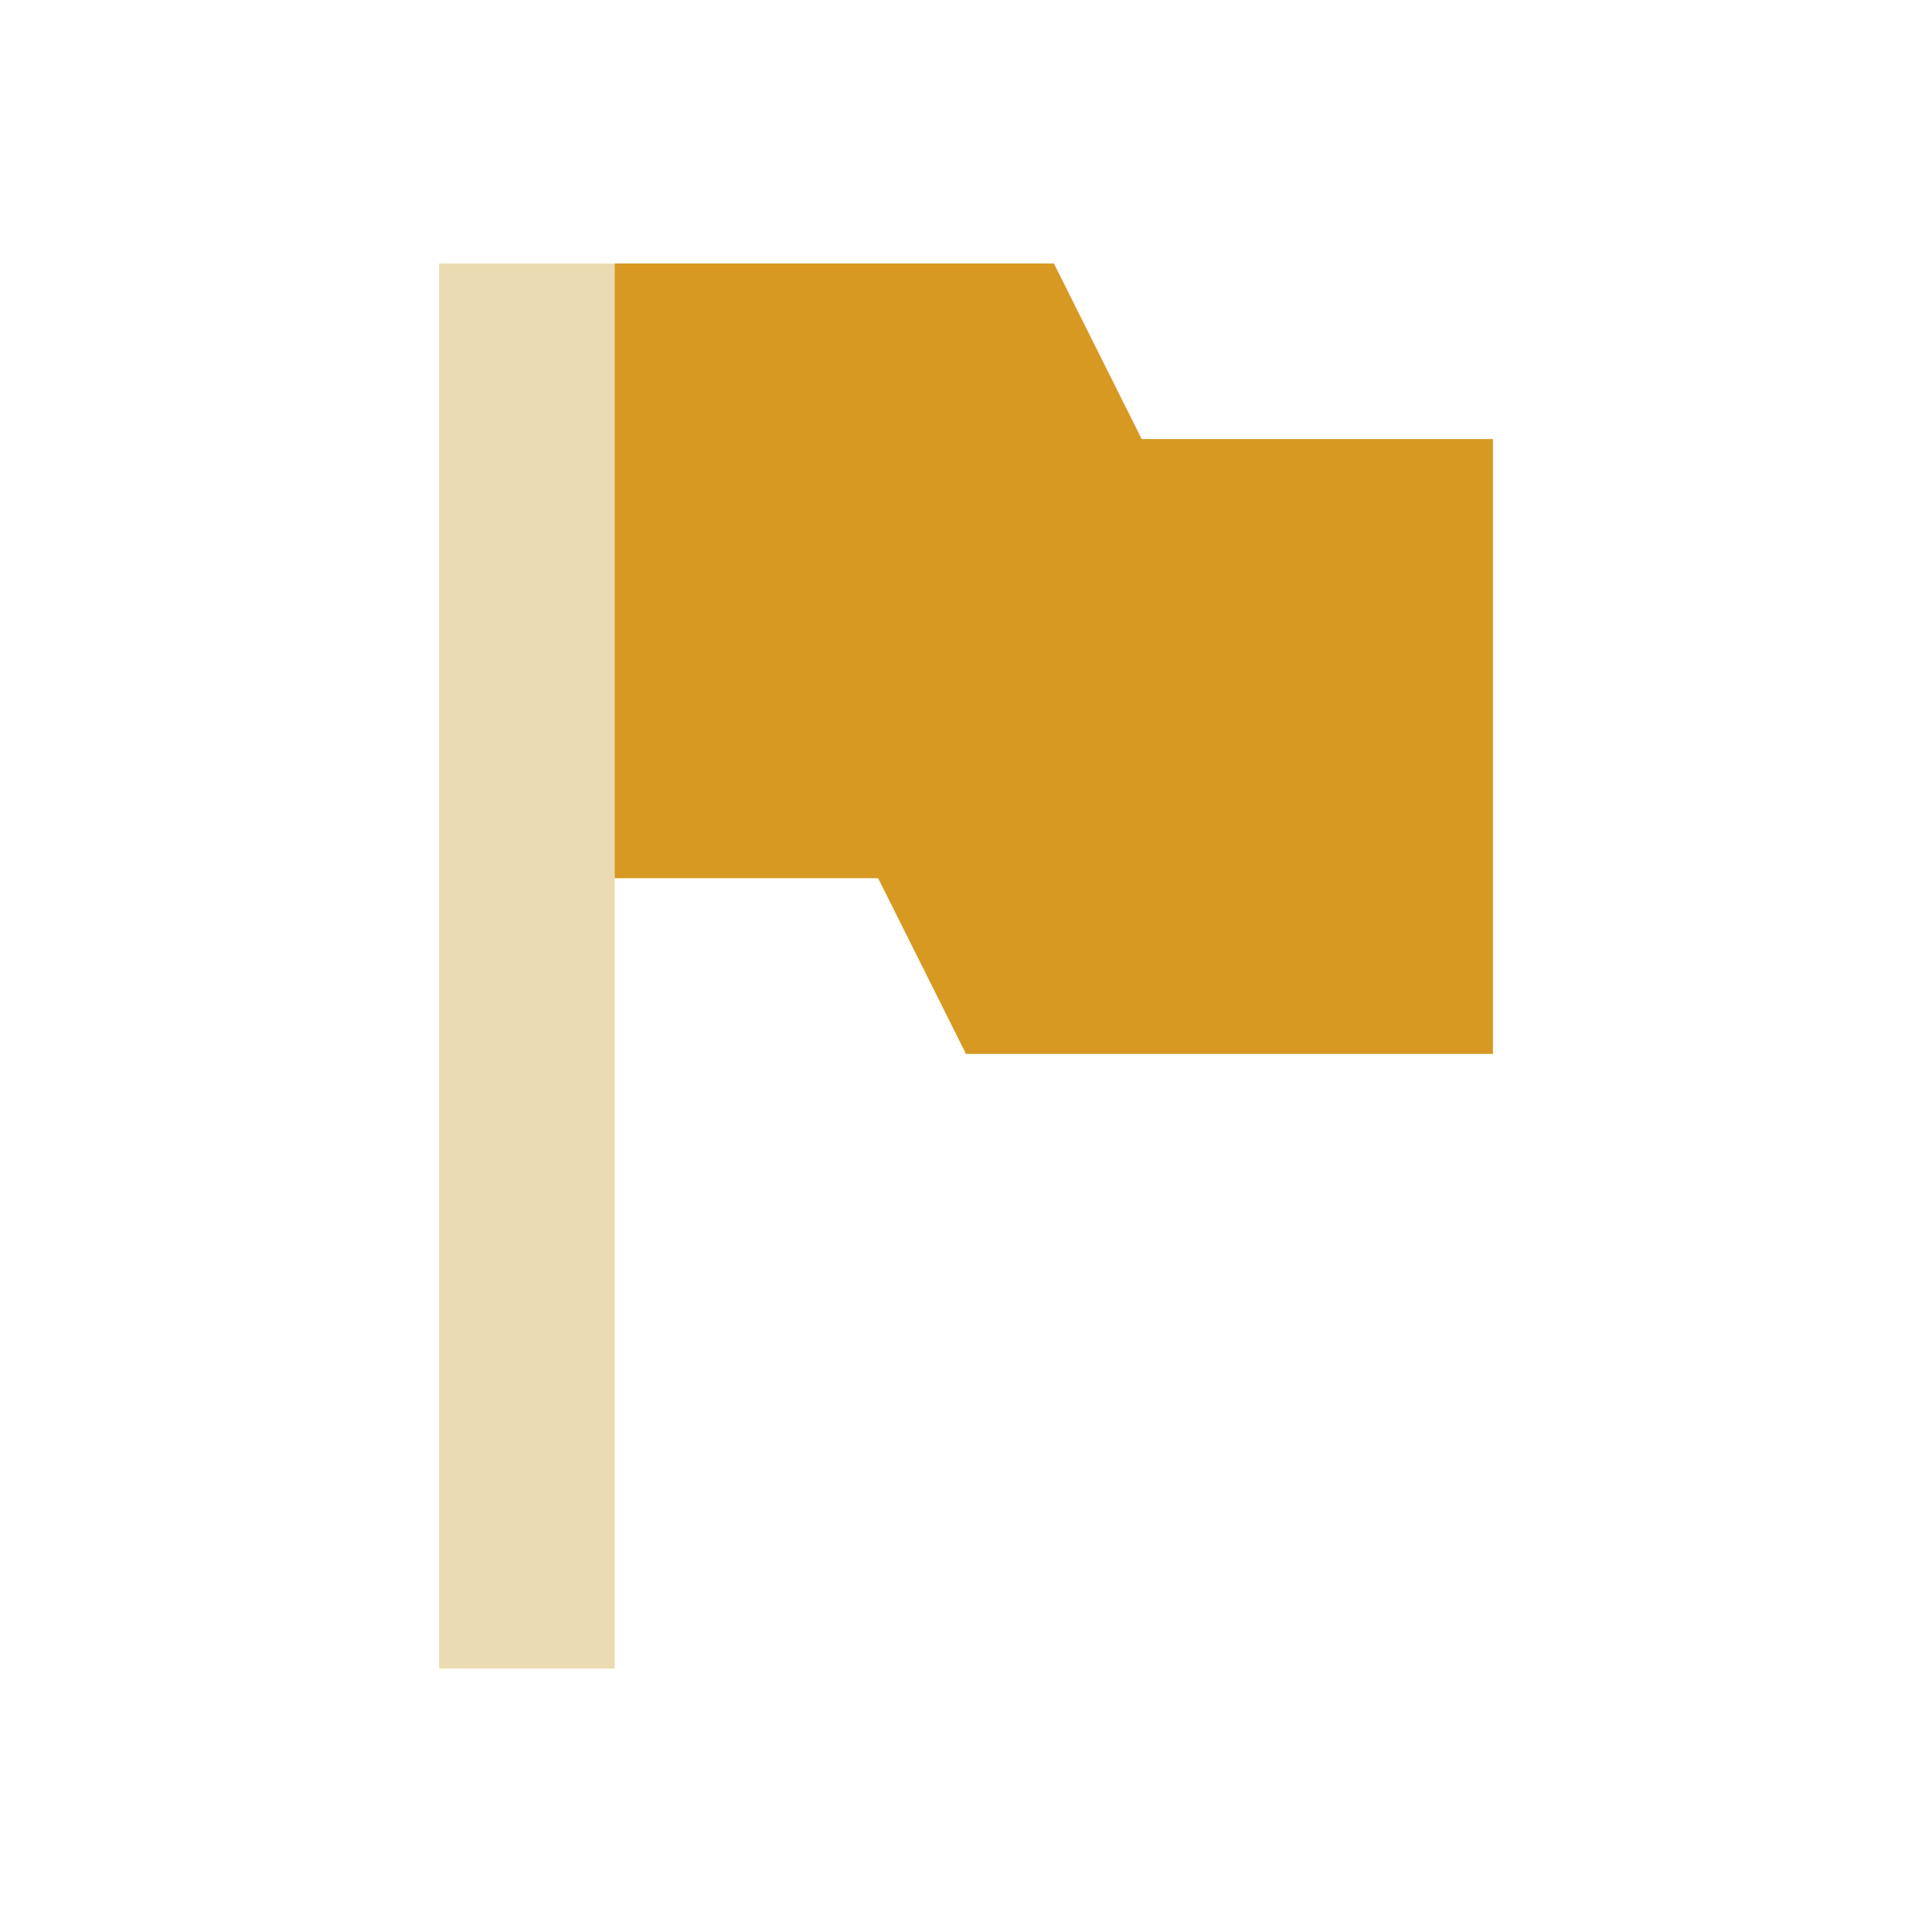
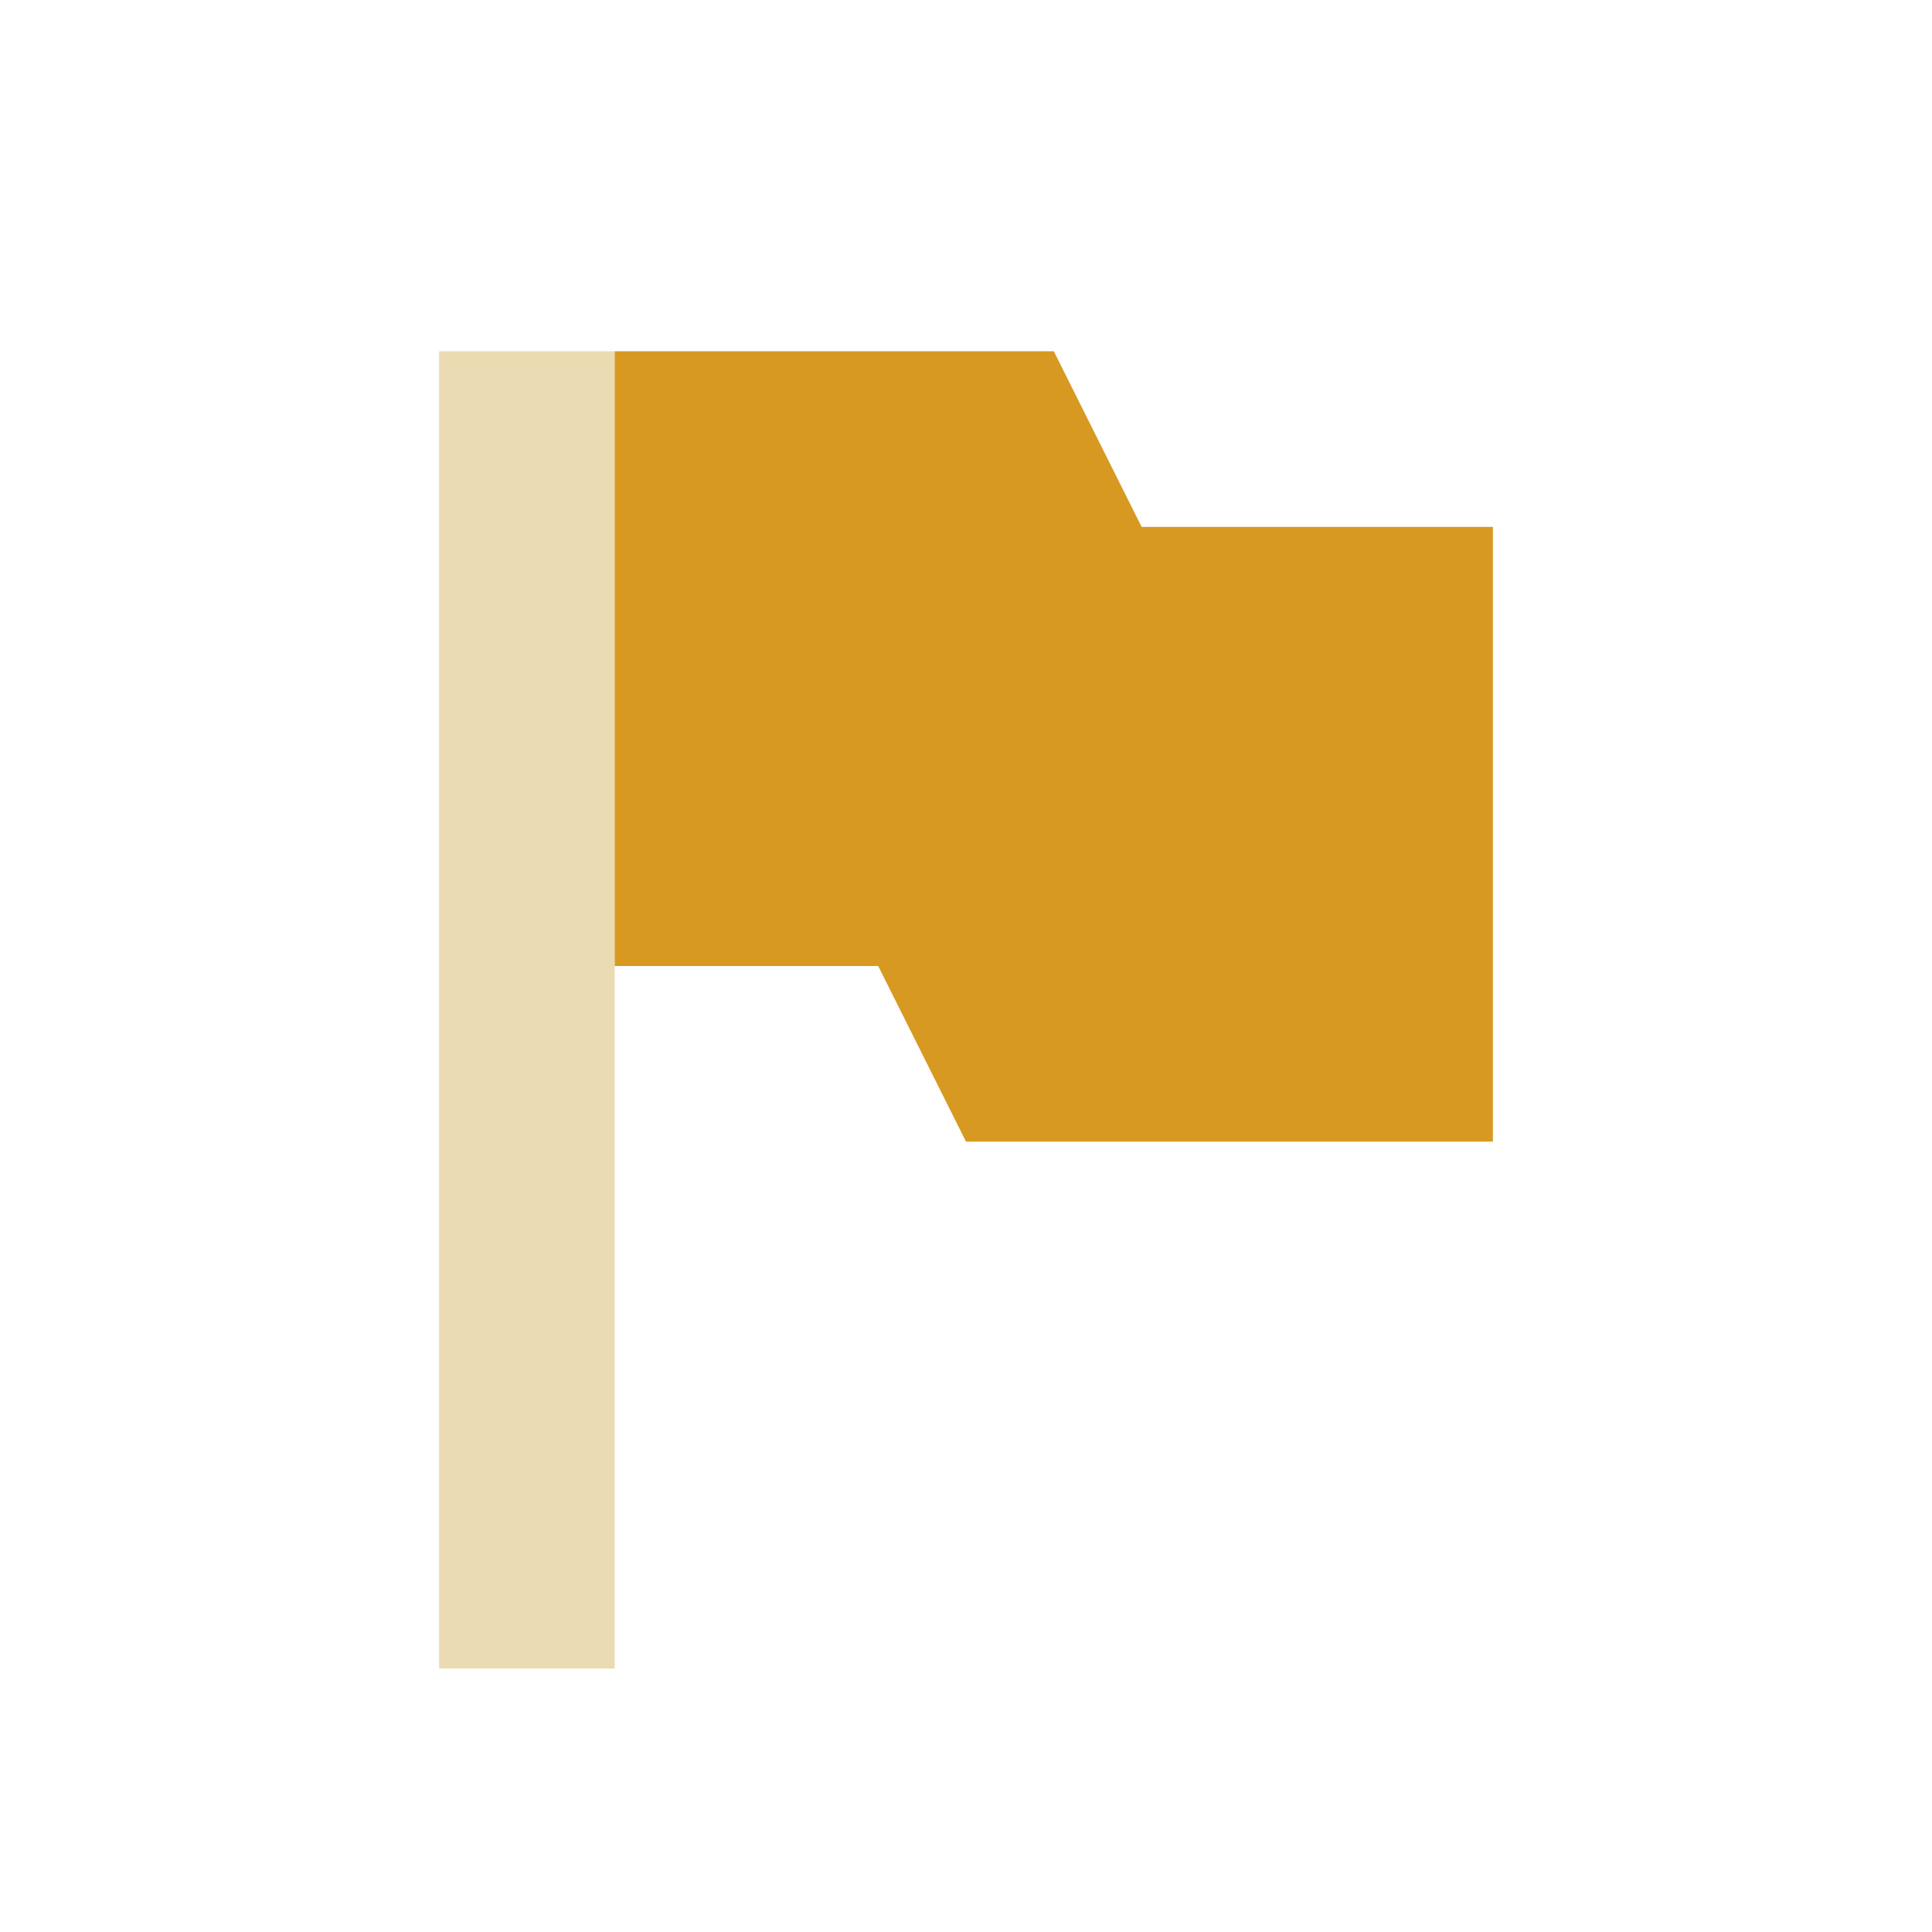
- <svg xmlns="http://www.w3.org/2000/svg" width="22" height="22" viewBox="0 0 22 22">
+ <svg xmlns="http://www.w3.org/2000/svg" width="22" height="22" version="1.1" viewBox="0 0 22 22">
  <defs>
-     <style id="current-color-scheme" type="text/css">
-    .ColorScheme-Text { color:#ebdbb2; } .ColorScheme-Highlight { color:#458588; }
-   </style>
+     <style type="text/css">.ColorScheme-Text { color:#ebdbb2; } .ColorScheme-Highlight { color:#458588; }</style>
  </defs>
-   <path style="fill:currentColor" class="ColorScheme-Text" d="M 2,0 2,16 4,16 4,7 7,7 8,9 14,9 14,2 10,2 9,0 4,0 2,0 Z" transform="translate(3 3)" />
-   <path style="fill:#d79921" d="M 4,0 4,7 7,7 8,9 14,9 14,2 10,2 9,0 4,0 Z" transform="translate(3 3)" />
+   <path class="ColorScheme-Text" d="m5 4v15h2v-15z" fill="currentColor" stroke-width=".968" />
+   <path d="m7 4v7h3l1 2h6v-7h-4l-1-2z" fill="#d79921" />
</svg>
